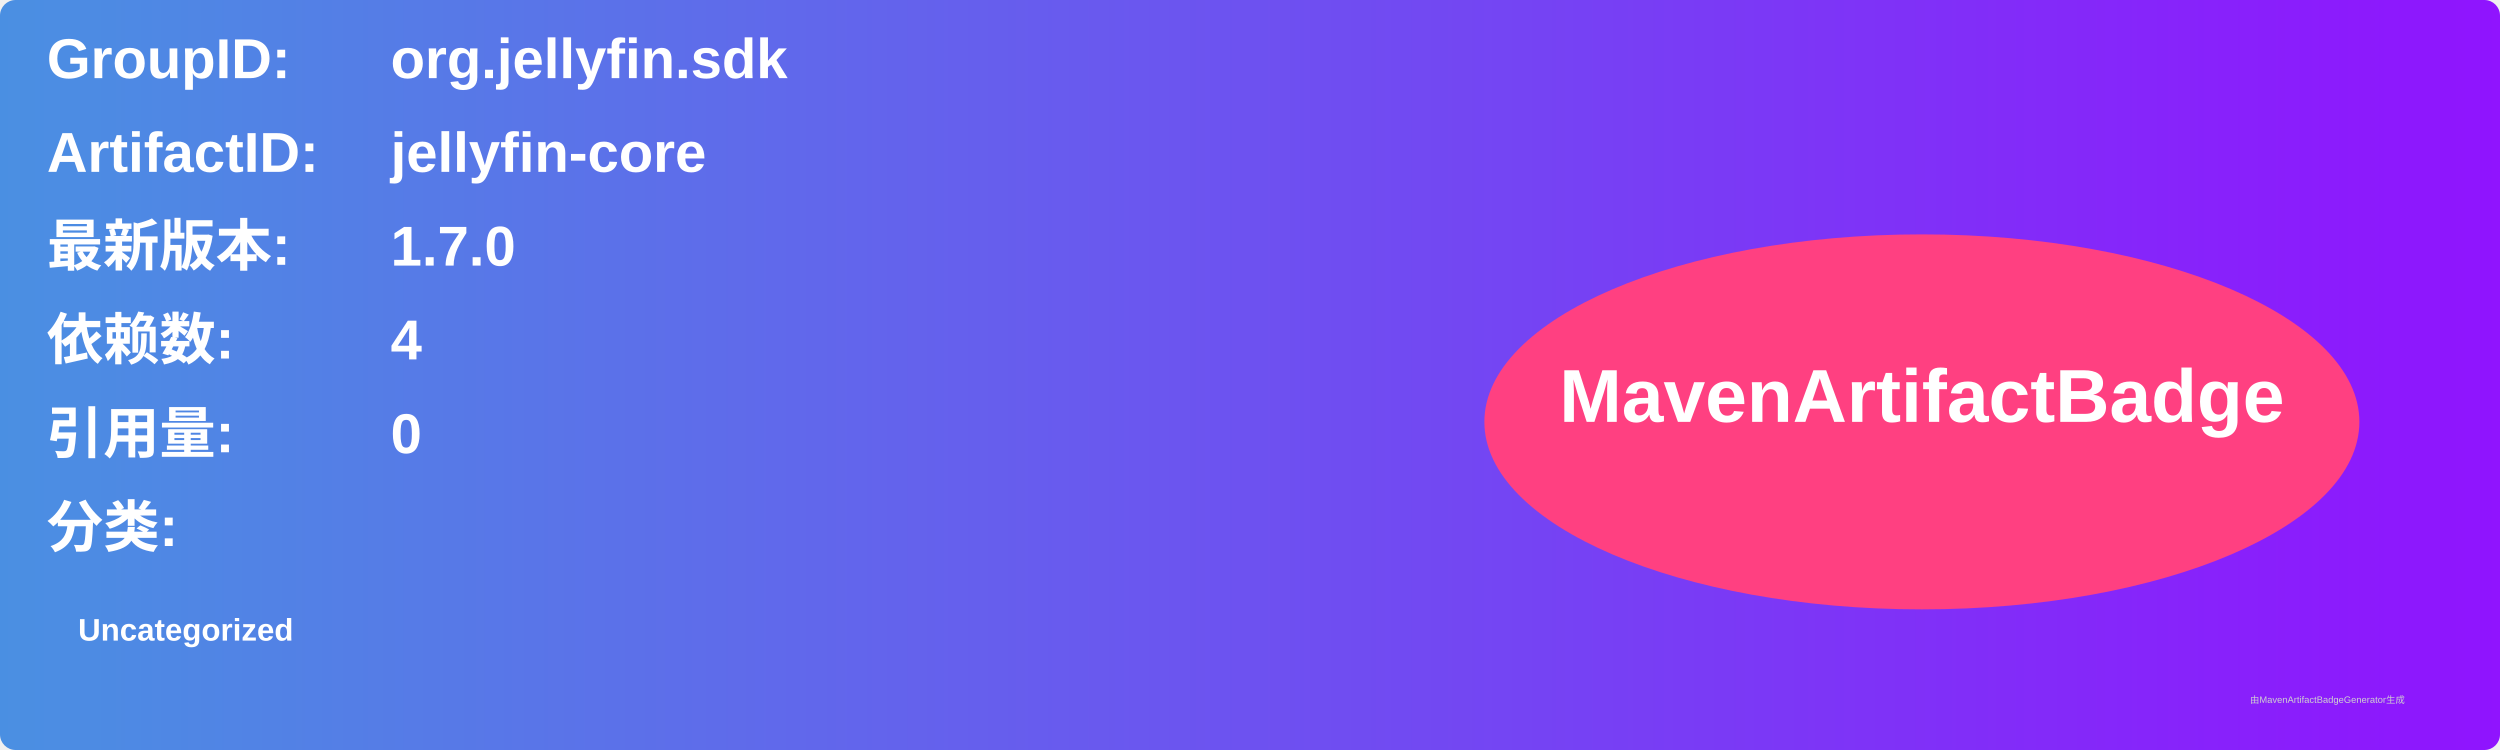
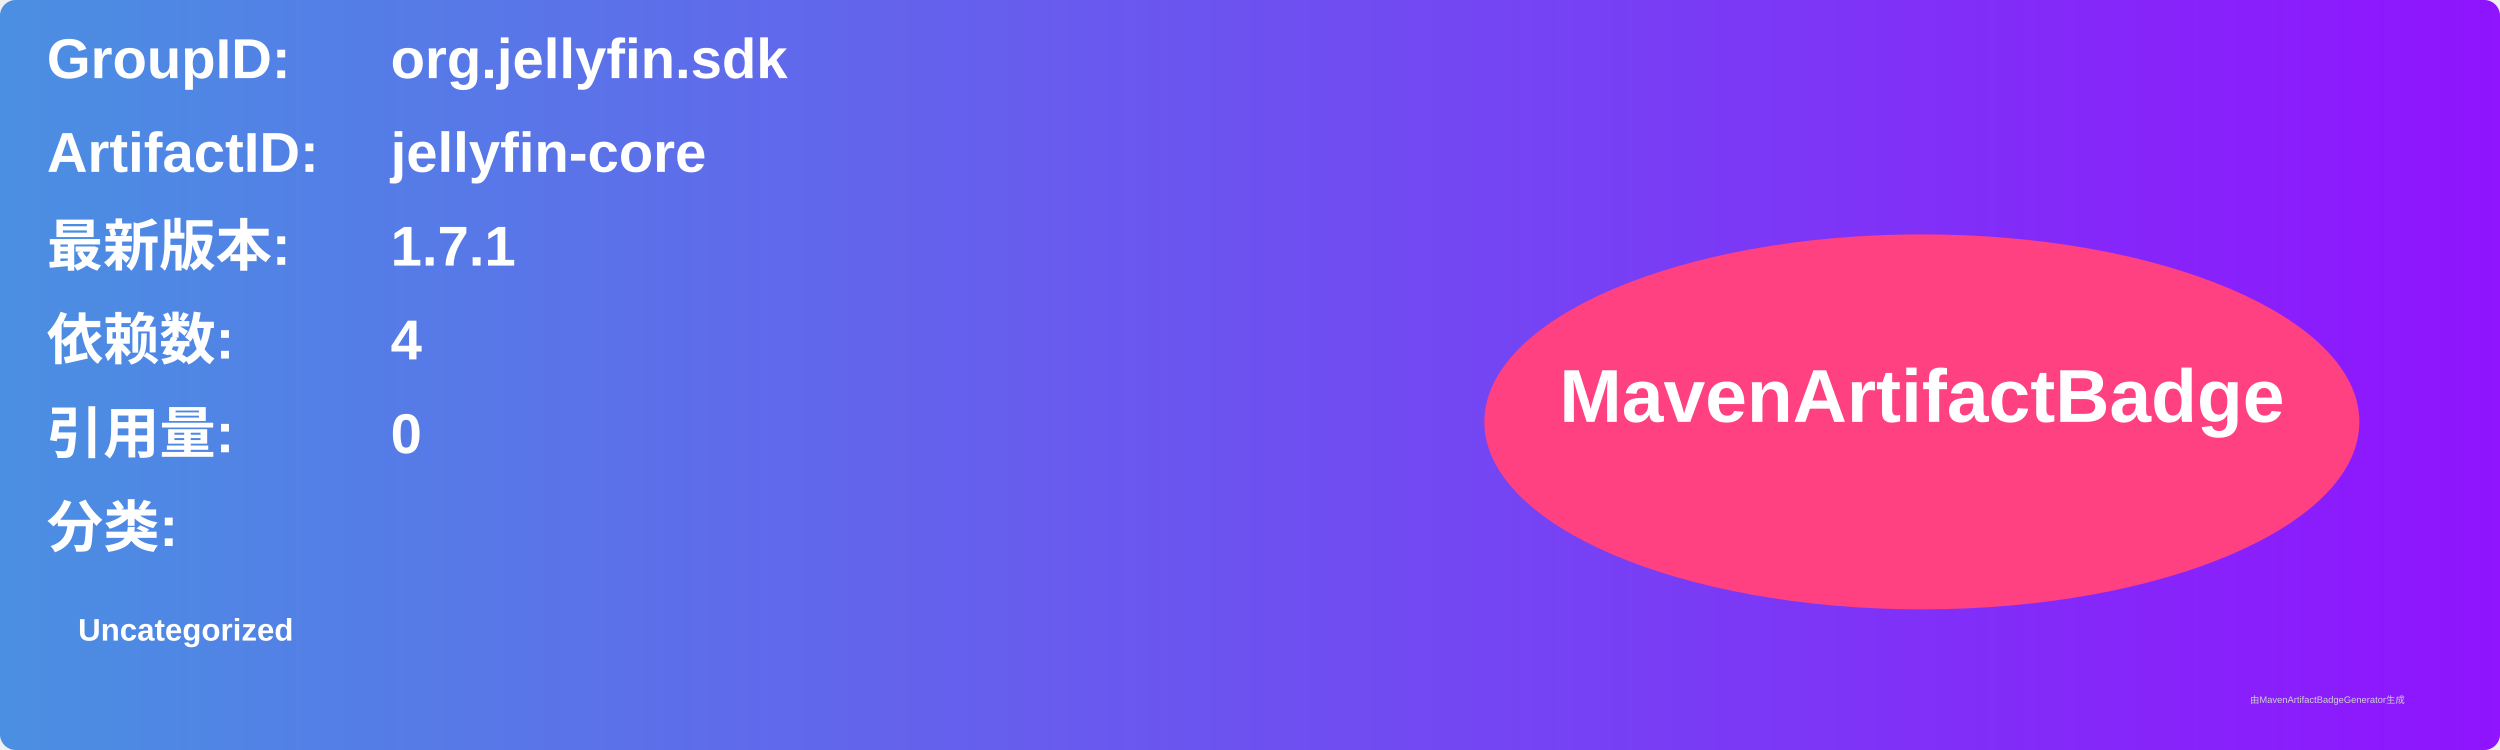
<svg xmlns="http://www.w3.org/2000/svg" width="800" height="240" viewBox="0 0 800 240">
  <linearGradient id="grad" x1="0%" y1="0%" x2="100%" y2="0%">
    <stop offset="0%" stop-color="#4a90e2" />
    <stop offset="100%" stop-color="#9013fe" />
  </linearGradient>
  <rect width="100%" height="100%" rx="5" ry="5" fill="url(#grad)" />
  <g transform="translate(15, 15)">
    <text x="0" y="10" font-family="Arial" font-size="18" fill="white" font-weight="bold" width="260">GroupID:</text>
    <text x="110" y="10" font-family="Arial" font-size="18" fill="white" font-weight="bold" width="460">org.jellyfin.sdk</text>
    <text x="0" y="40" font-family="Arial" font-size="18" fill="white" font-weight="bold" width="260">ArtifactID:</text>
    <text x="110" y="40" font-family="Arial" font-size="18" fill="white" font-weight="bold" width="460">jellyfin-core</text>
    <text x="0" y="70" font-family="Arial" font-size="18" fill="white" font-weight="bold">最新版本:</text>
    <text x="110" y="70" font-family="Arial" font-size="18" fill="white" font-weight="bold">
-       <tspan font-weight="bold">1.7.0</tspan>
+       <tspan font-weight="bold">1.7.1</tspan>
    </text>
    <text x="0" y="100" font-family="Arial" font-size="18" fill="white" font-weight="bold">依赖数: </text>
    <text x="110" y="100" font-family="Arial" font-size="18" fill="white">
      <tspan font-weight="bold">4</tspan>
    </text>
    <text x="0" y="130" font-family="Arial" font-size="18" fill="white" font-weight="bold">引用量: </text>
    <text x="110" y="130" font-family="Arial" font-size="18" fill="white">
      <tspan font-weight="bold">0</tspan>
    </text>
    <text x="0" y="160" font-family="Arial" font-size="18" fill="white" font-weight="bold">分类:</text>
    <text x="10" y="190" font-family="Arial" font-size="10" fill="white">
      <tspan font-weight="bold">Uncategorized</tspan>
    </text>
    <ellipse cx="600" cy="120" rx="140" ry="60" fill="#ff4081" />
    <text x="600" y="120" text-anchor="middle" font-family="Arial" font-size="24" fill="white" font-weight="bold">MavenArtifactBadge</text>
  </g>
  <text x="720" y="225" font-family="Arial" font-size="3" fill="#d0d0d0">由MavenArtifactBadgeGenerator生成</text>
</svg>
